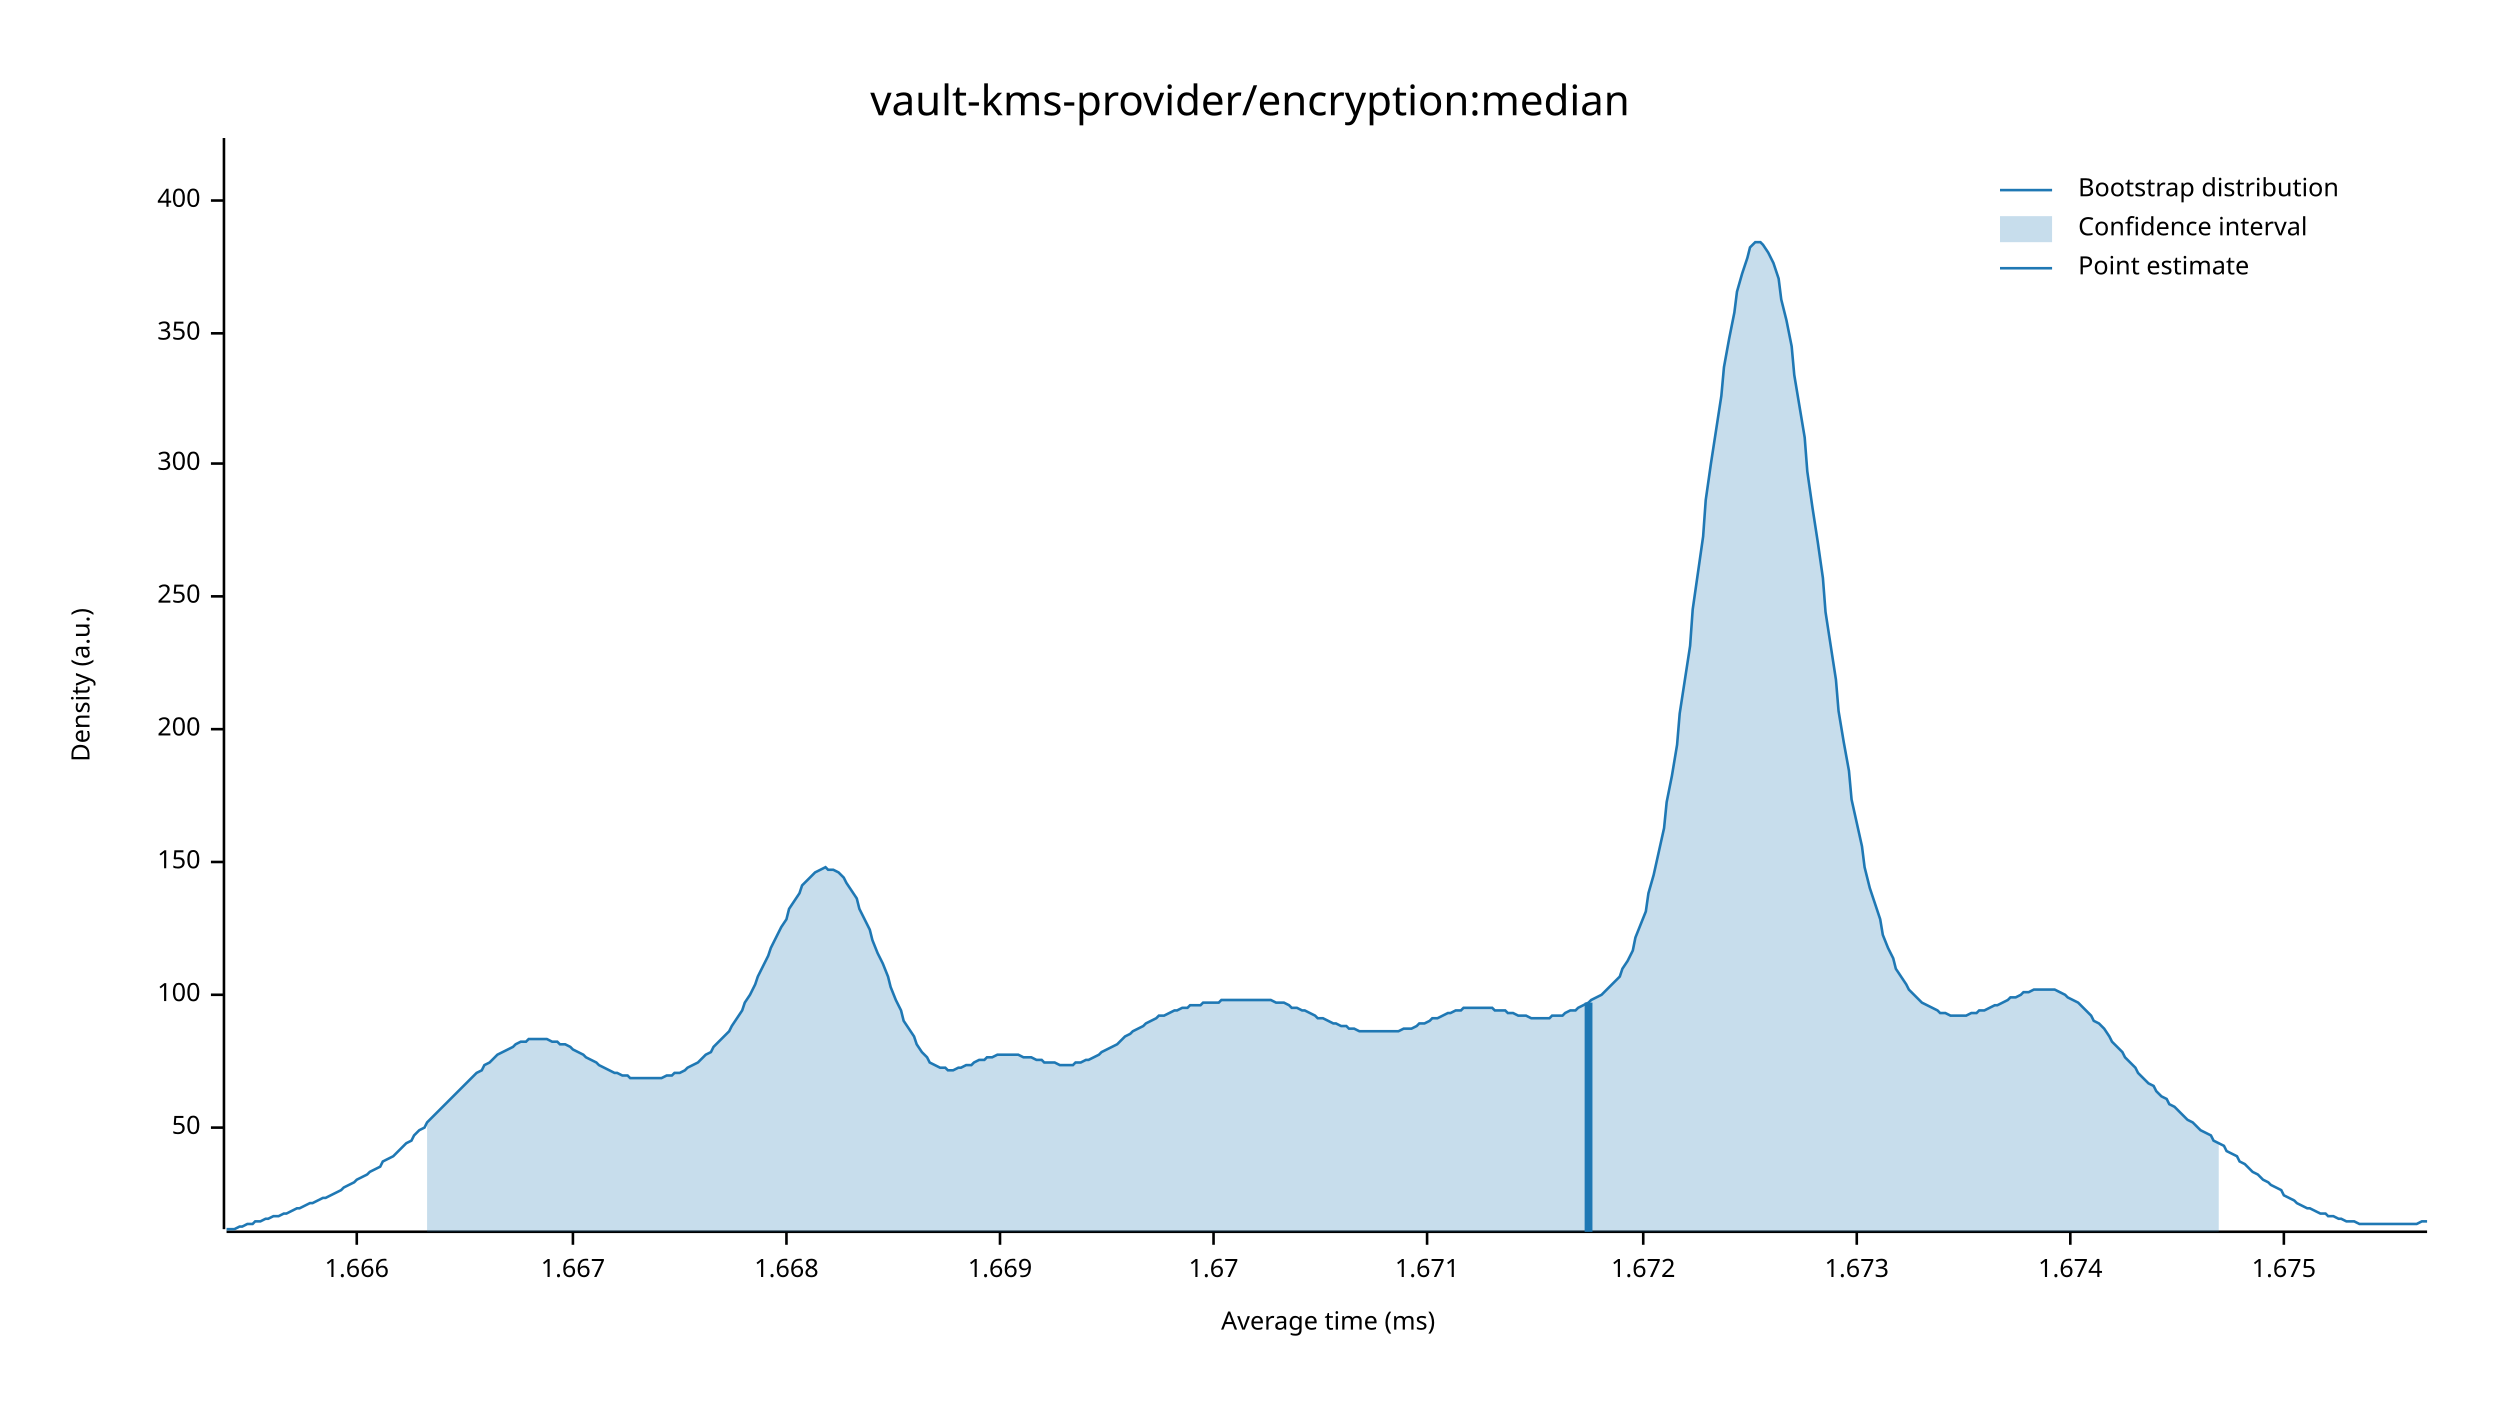
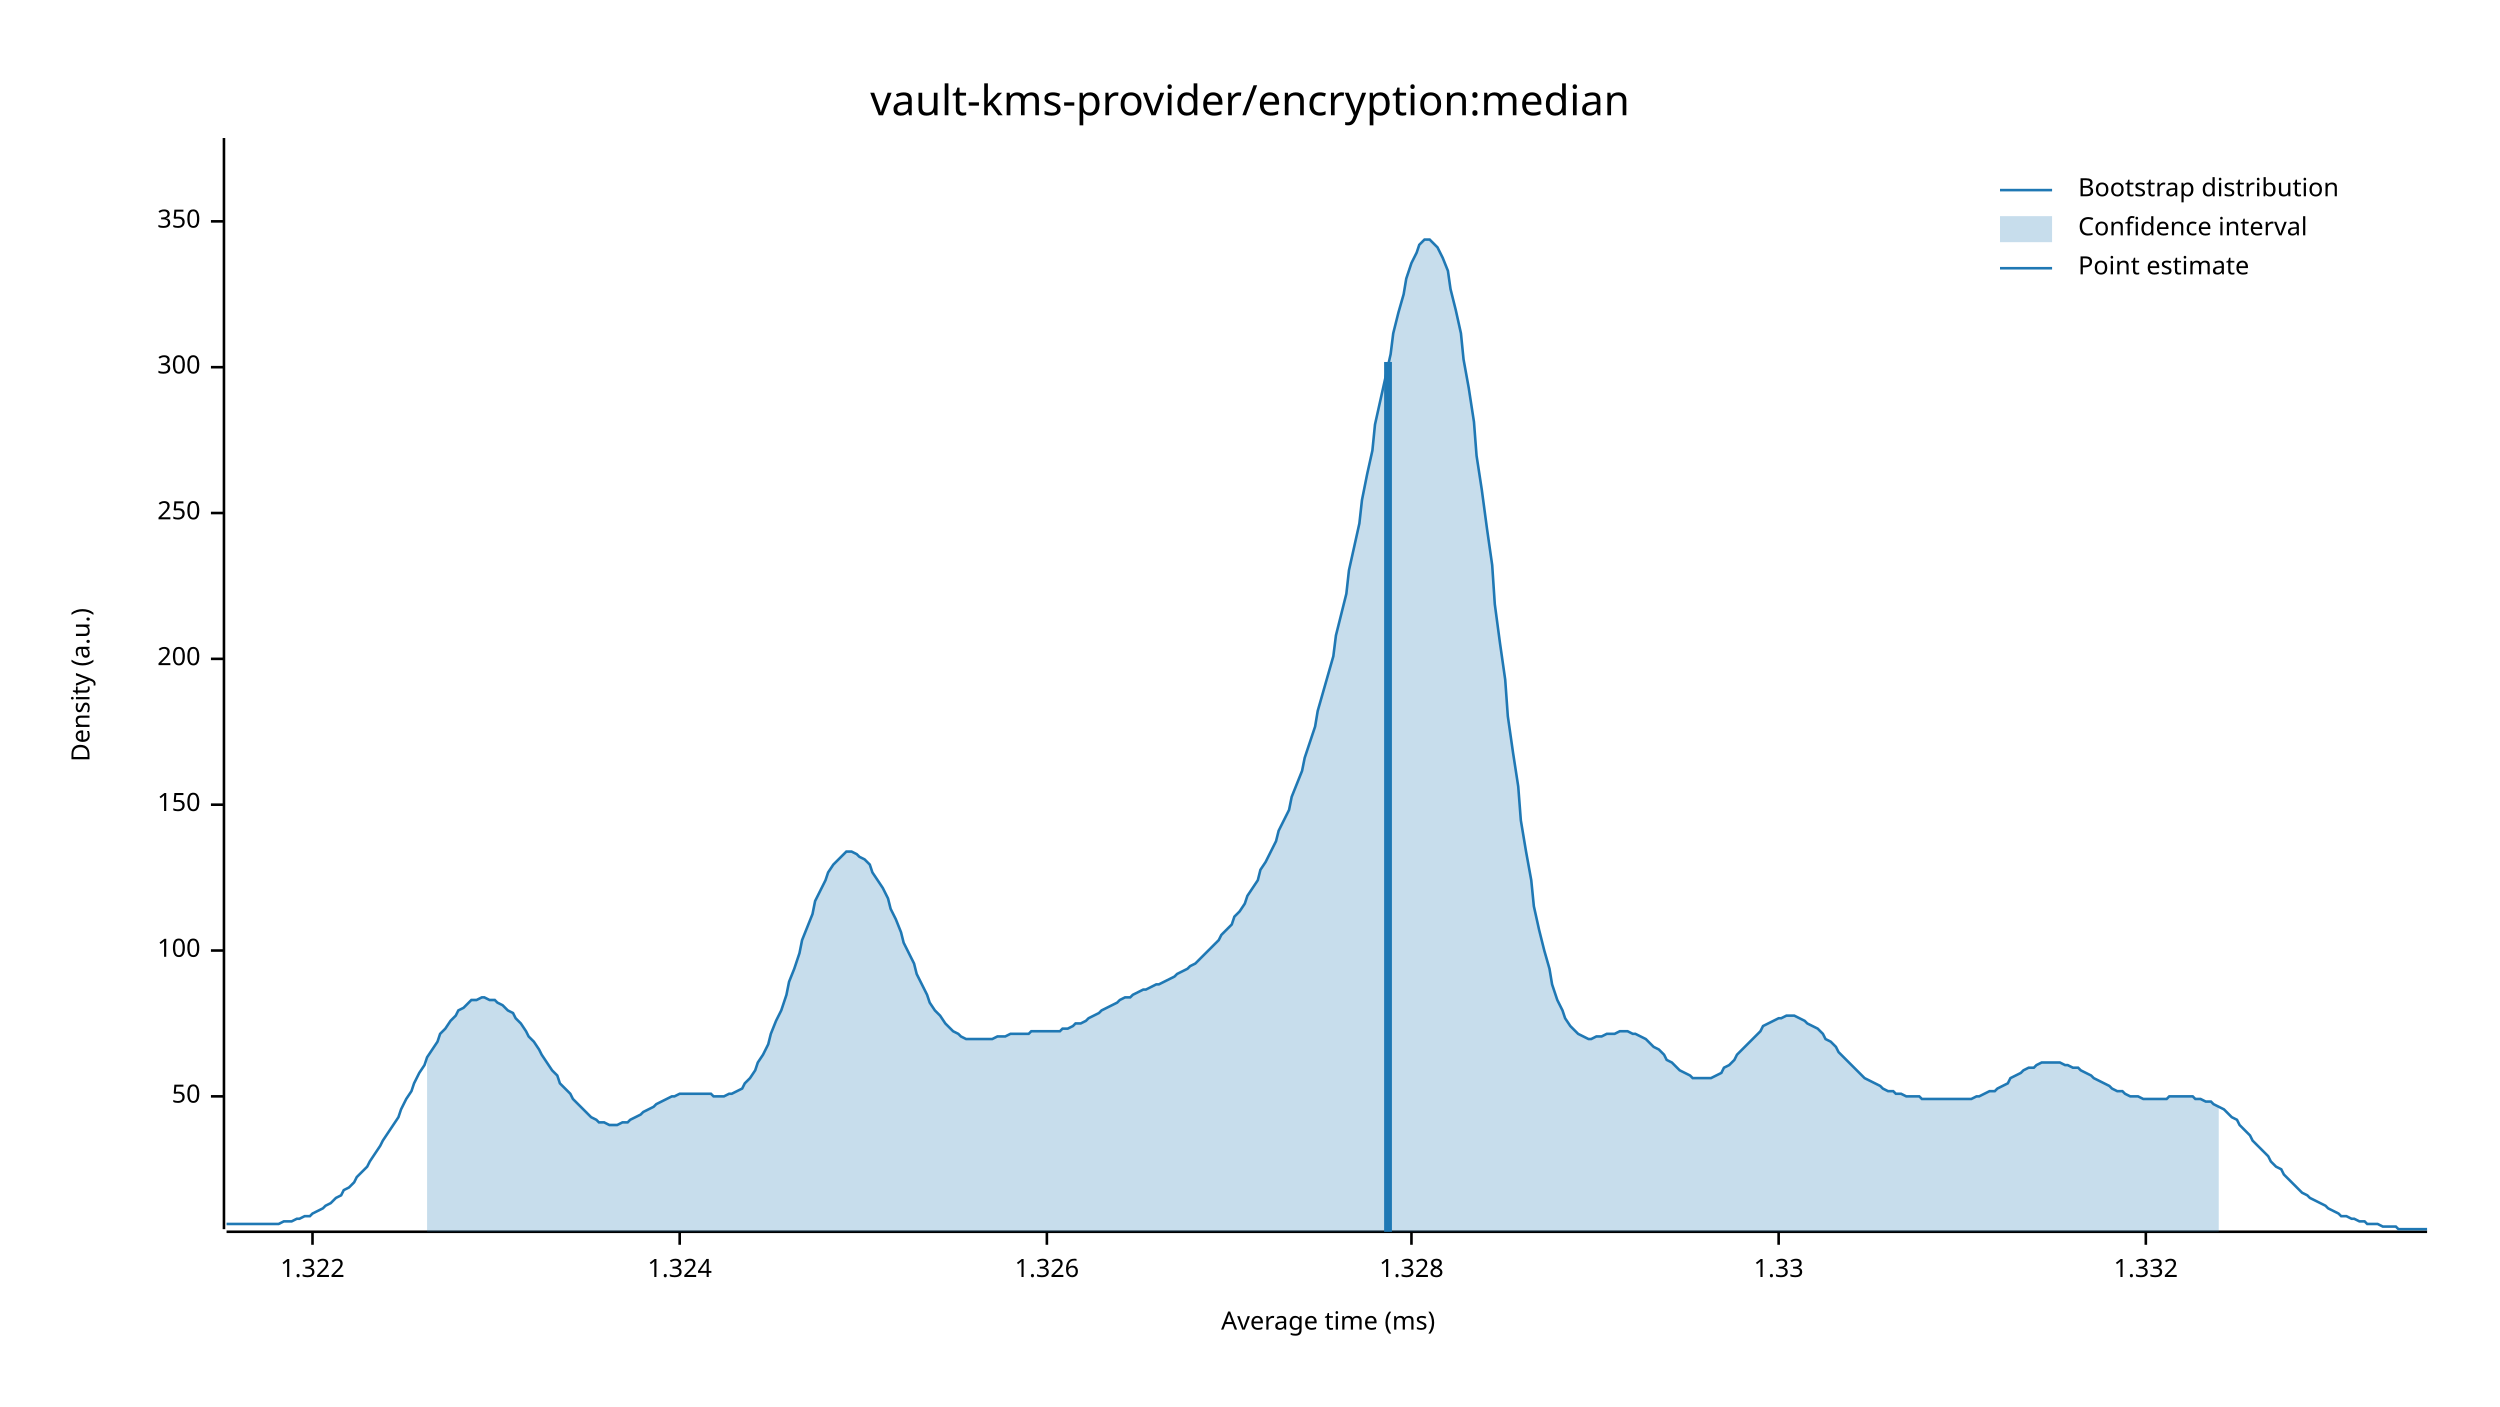
<svg xmlns="http://www.w3.org/2000/svg" width="960" height="540" viewBox="0 0 960 540">
  <text x="480" y="32" dy="0.76em" text-anchor="middle" font-family="sans-serif" font-size="16.129" opacity="1" fill="#000000">
vault-kms-provider/encryption:median
</text>
  <text x="27" y="263" dy="0.76em" text-anchor="middle" font-family="sans-serif" font-size="9.677" opacity="1" fill="#000000" transform="rotate(270, 27, 263)">
Density (a.u.)
</text>
  <text x="510" y="513" dy="-0.5ex" text-anchor="middle" font-family="sans-serif" font-size="9.677" opacity="1" fill="#000000">
Average time (ms)
</text>
  <polyline fill="none" opacity="1" stroke="#000000" stroke-width="1" points="86,53 86,472 " />
-   <text x="77" y="433" dy="0.5ex" text-anchor="end" font-family="sans-serif" font-size="9.677" opacity="1" fill="#000000">
+   <text x="77" y="421" dy="0.5ex" text-anchor="end" font-family="sans-serif" font-size="9.677" opacity="1" fill="#000000">
50
</text>
-   <polyline fill="none" opacity="1" stroke="#000000" stroke-width="1" points="81,433 86,433 " />
-   <text x="77" y="382" dy="0.5ex" text-anchor="end" font-family="sans-serif" font-size="9.677" opacity="1" fill="#000000">
+   <polyline fill="none" opacity="1" stroke="#000000" stroke-width="1" points="81,421 86,421 " />
+   <text x="77" y="365" dy="0.5ex" text-anchor="end" font-family="sans-serif" font-size="9.677" opacity="1" fill="#000000">
100
</text>
-   <polyline fill="none" opacity="1" stroke="#000000" stroke-width="1" points="81,382 86,382 " />
-   <text x="77" y="331" dy="0.5ex" text-anchor="end" font-family="sans-serif" font-size="9.677" opacity="1" fill="#000000">
+   <polyline fill="none" opacity="1" stroke="#000000" stroke-width="1" points="81,365 86,365 " />
+   <text x="77" y="309" dy="0.5ex" text-anchor="end" font-family="sans-serif" font-size="9.677" opacity="1" fill="#000000">
150
</text>
-   <polyline fill="none" opacity="1" stroke="#000000" stroke-width="1" points="81,331 86,331 " />
-   <text x="77" y="280" dy="0.5ex" text-anchor="end" font-family="sans-serif" font-size="9.677" opacity="1" fill="#000000">
+   <polyline fill="none" opacity="1" stroke="#000000" stroke-width="1" points="81,309 86,309 " />
+   <text x="77" y="253" dy="0.5ex" text-anchor="end" font-family="sans-serif" font-size="9.677" opacity="1" fill="#000000">
200
</text>
-   <polyline fill="none" opacity="1" stroke="#000000" stroke-width="1" points="81,280 86,280 " />
-   <text x="77" y="229" dy="0.5ex" text-anchor="end" font-family="sans-serif" font-size="9.677" opacity="1" fill="#000000">
+   <polyline fill="none" opacity="1" stroke="#000000" stroke-width="1" points="81,253 86,253 " />
+   <text x="77" y="197" dy="0.5ex" text-anchor="end" font-family="sans-serif" font-size="9.677" opacity="1" fill="#000000">
250
</text>
-   <polyline fill="none" opacity="1" stroke="#000000" stroke-width="1" points="81,229 86,229 " />
-   <text x="77" y="178" dy="0.5ex" text-anchor="end" font-family="sans-serif" font-size="9.677" opacity="1" fill="#000000">
+   <polyline fill="none" opacity="1" stroke="#000000" stroke-width="1" points="81,197 86,197 " />
+   <text x="77" y="141" dy="0.5ex" text-anchor="end" font-family="sans-serif" font-size="9.677" opacity="1" fill="#000000">
300
</text>
-   <polyline fill="none" opacity="1" stroke="#000000" stroke-width="1" points="81,178 86,178 " />
-   <text x="77" y="128" dy="0.5ex" text-anchor="end" font-family="sans-serif" font-size="9.677" opacity="1" fill="#000000">
+   <polyline fill="none" opacity="1" stroke="#000000" stroke-width="1" points="81,141 86,141 " />
+   <text x="77" y="85" dy="0.5ex" text-anchor="end" font-family="sans-serif" font-size="9.677" opacity="1" fill="#000000">
350
</text>
-   <polyline fill="none" opacity="1" stroke="#000000" stroke-width="1" points="81,128 86,128 " />
-   <text x="77" y="77" dy="0.5ex" text-anchor="end" font-family="sans-serif" font-size="9.677" opacity="1" fill="#000000">
- 400
+   <polyline fill="none" opacity="1" stroke="#000000" stroke-width="1" points="81,85 86,85 " />
+   <polyline fill="none" opacity="1" stroke="#000000" stroke-width="1" points="87,473 932,473 " />
+   <text x="120" y="483" dy="0.76em" text-anchor="middle" font-family="sans-serif" font-size="9.677" opacity="1" fill="#000000">
+ 1.322
</text>
-   <polyline fill="none" opacity="1" stroke="#000000" stroke-width="1" points="81,77 86,77 " />
-   <polyline fill="none" opacity="1" stroke="#000000" stroke-width="1" points="87,473 932,473 " />
-   <text x="137" y="483" dy="0.76em" text-anchor="middle" font-family="sans-serif" font-size="9.677" opacity="1" fill="#000000">
- 1.666
+   <polyline fill="none" opacity="1" stroke="#000000" stroke-width="1" points="120,473 120,478 " />
+   <text x="261" y="483" dy="0.76em" text-anchor="middle" font-family="sans-serif" font-size="9.677" opacity="1" fill="#000000">
+ 1.324
</text>
-   <polyline fill="none" opacity="1" stroke="#000000" stroke-width="1" points="137,473 137,478 " />
-   <text x="220" y="483" dy="0.76em" text-anchor="middle" font-family="sans-serif" font-size="9.677" opacity="1" fill="#000000">
- 1.667
+   <polyline fill="none" opacity="1" stroke="#000000" stroke-width="1" points="261,473 261,478 " />
+   <text x="402" y="483" dy="0.76em" text-anchor="middle" font-family="sans-serif" font-size="9.677" opacity="1" fill="#000000">
+ 1.326
</text>
-   <polyline fill="none" opacity="1" stroke="#000000" stroke-width="1" points="220,473 220,478 " />
-   <text x="302" y="483" dy="0.76em" text-anchor="middle" font-family="sans-serif" font-size="9.677" opacity="1" fill="#000000">
- 1.668
+   <polyline fill="none" opacity="1" stroke="#000000" stroke-width="1" points="402,473 402,478 " />
+   <text x="542" y="483" dy="0.76em" text-anchor="middle" font-family="sans-serif" font-size="9.677" opacity="1" fill="#000000">
+ 1.328
</text>
-   <polyline fill="none" opacity="1" stroke="#000000" stroke-width="1" points="302,473 302,478 " />
-   <text x="384" y="483" dy="0.76em" text-anchor="middle" font-family="sans-serif" font-size="9.677" opacity="1" fill="#000000">
- 1.669
+   <polyline fill="none" opacity="1" stroke="#000000" stroke-width="1" points="542,473 542,478 " />
+   <text x="683" y="483" dy="0.76em" text-anchor="middle" font-family="sans-serif" font-size="9.677" opacity="1" fill="#000000">
+ 1.33
</text>
-   <polyline fill="none" opacity="1" stroke="#000000" stroke-width="1" points="384,473 384,478 " />
-   <text x="466" y="483" dy="0.76em" text-anchor="middle" font-family="sans-serif" font-size="9.677" opacity="1" fill="#000000">
- 1.67
+   <polyline fill="none" opacity="1" stroke="#000000" stroke-width="1" points="683,473 683,478 " />
+   <text x="824" y="483" dy="0.76em" text-anchor="middle" font-family="sans-serif" font-size="9.677" opacity="1" fill="#000000">
+ 1.332
</text>
-   <polyline fill="none" opacity="1" stroke="#000000" stroke-width="1" points="466,473 466,478 " />
-   <text x="548" y="483" dy="0.76em" text-anchor="middle" font-family="sans-serif" font-size="9.677" opacity="1" fill="#000000">
- 1.671
- </text>
-   <polyline fill="none" opacity="1" stroke="#000000" stroke-width="1" points="548,473 548,478 " />
-   <text x="631" y="483" dy="0.76em" text-anchor="middle" font-family="sans-serif" font-size="9.677" opacity="1" fill="#000000">
- 1.672
- </text>
-   <polyline fill="none" opacity="1" stroke="#000000" stroke-width="1" points="631,473 631,478 " />
-   <text x="713" y="483" dy="0.76em" text-anchor="middle" font-family="sans-serif" font-size="9.677" opacity="1" fill="#000000">
- 1.673
- </text>
-   <polyline fill="none" opacity="1" stroke="#000000" stroke-width="1" points="713,473 713,478 " />
-   <text x="795" y="483" dy="0.76em" text-anchor="middle" font-family="sans-serif" font-size="9.677" opacity="1" fill="#000000">
- 1.674
- </text>
-   <polyline fill="none" opacity="1" stroke="#000000" stroke-width="1" points="795,473 795,478 " />
-   <text x="877" y="483" dy="0.76em" text-anchor="middle" font-family="sans-serif" font-size="9.677" opacity="1" fill="#000000">
- 1.675
- </text>
-   <polyline fill="none" opacity="1" stroke="#000000" stroke-width="1" points="877,473 877,478 " />
-   <polyline fill="none" opacity="1" stroke="#1F78B4" stroke-width="1" points="87,472 88,472 90,472 92,471 93,471 95,470 97,470 98,469 100,469 102,468 103,468 105,467 107,467 109,466 110,466 112,465 114,464 115,464 117,463 119,462 120,462 122,461 124,460 125,460 127,459 129,458 131,457 132,456 134,455 136,454 137,453 139,452 141,451 142,450 144,449 146,448 147,446 149,445 151,444 153,442 154,441 156,439 158,438 159,436 161,434 163,433 164,431 166,429 168,427 169,426 171,424 173,422 175,420 176,419 178,417 180,415 181,414 183,412 185,411 186,409 188,408 190,406 191,405 193,404 195,403 197,402 198,401 200,400 202,400 203,399 205,399 207,399 208,399 210,399 212,400 214,400 215,401 217,401 219,402 220,403 222,404 224,405 225,406 227,407 229,408 230,409 232,410 234,411 236,412 237,412 239,413 241,413 242,414 244,414 246,414 247,414 249,414 251,414 252,414 254,414 256,413 258,413 259,412 261,412 263,411 264,410 266,409 268,408 269,407 271,405 273,404 274,402 276,400 278,398 280,396 281,394 283,391 285,388 286,385 288,382 290,378 291,375 293,371 295,367 296,364 298,360 300,356 302,353 303,349 305,346 307,343 308,340 310,338 312,336 313,335 315,334 317,333 318,334 320,334 322,335 324,337 325,339 327,342 329,345 330,349 332,353 334,357 335,361 337,366 339,370 341,375 342,379 344,384 346,388 347,392 349,395 351,398 352,401 354,404 356,406 357,408 359,409 361,410 363,410 364,411 366,411 368,410 369,410 371,409 373,409 374,408 376,407 378,407 379,406 381,406 383,405 385,405 386,405 388,405 390,405 391,405 393,406 395,406 396,406 398,407 400,407 401,408 403,408 405,408 407,409 408,409 410,409 412,409 413,408 415,408 417,407 418,407 420,406 422,405 423,404 425,403 427,402 429,401 430,400 432,398 434,397 435,396 437,395 439,394 440,393 442,392 444,391 445,390 447,390 449,389 451,388 452,388 454,387 456,387 457,386 459,386 461,386 462,385 464,385 466,385 468,385 469,384 471,384 473,384 474,384 476,384 478,384 479,384 481,384 483,384 484,384 486,384 488,384 490,385 491,385 493,385 495,386 496,387 498,387 500,388 501,388 503,389 505,390 506,391 508,391 510,392 512,393 513,393 515,394 517,394 518,395 520,395 522,396 523,396 525,396 527,396 528,396 530,396 532,396 534,396 535,396 537,396 539,395 540,395 542,395 544,394 545,393 547,393 549,392 550,391 552,391 554,390 556,389 557,389 559,388 561,388 562,387 564,387 566,387 567,387 569,387 571,387 573,387 574,388 576,388 578,388 579,389 581,389 583,390 584,390 586,390 588,391 589,391 591,391 593,391 595,391 596,390 598,390 600,390 601,389 603,388 605,388 606,387 608,386 610,385 611,384 613,383 615,382 617,380 618,379 620,377 622,375 623,372 625,369 627,365 628,360 630,355 632,350 633,343 635,336 637,327 639,318 640,308 642,298 644,286 645,274 647,261 649,248 650,234 652,220 654,206 655,192 657,178 659,165 661,152 662,141 664,130 666,120 667,112 669,105 671,99 672,95 674,93 676,93 677,94 679,97 681,101 683,107 684,115 686,123 688,133 689,144 691,156 693,168 694,181 696,195 698,208 700,222 701,235 703,248 705,261 706,273 708,285 710,296 711,307 713,316 715,325 716,333 718,341 720,347 722,353 723,359 725,364 727,368 728,372 730,375 732,378 733,380 735,382 737,384 738,385 740,386 742,387 744,388 745,389 747,389 749,390 750,390 752,390 754,390 755,390 757,389 759,389 760,388 762,388 764,387 766,386 767,386 769,385 771,384 772,383 774,383 776,382 777,381 779,381 781,380 782,380 784,380 786,380 788,380 789,380 791,381 793,382 794,383 796,384 798,385 799,386 801,388 803,390 804,392 806,393 808,395 810,398 811,400 813,402 815,404 816,406 818,408 820,410 821,412 823,414 825,416 827,417 828,419 830,421 832,422 833,424 835,425 837,427 838,428 840,430 842,431 843,432 845,434 847,435 849,436 850,438 852,439 854,440 855,442 857,443 859,444 860,446 862,447 864,449 865,450 867,451 869,453 871,454 872,455 874,456 876,457 877,459 879,460 881,461 882,462 884,463 886,464 887,464 889,465 891,466 893,466 894,467 896,467 898,468 899,468 901,469 903,469 904,469 906,470 908,470 909,470 911,470 913,470 915,470 916,470 918,470 920,470 921,470 923,470 925,470 926,470 928,470 930,469 932,469 " />
-   <polygon opacity="0.25" fill="#1F78B4" points="164,431 166,429 168,427 169,426 171,424 173,422 175,420 176,419 178,417 180,415 181,414 183,412 185,411 186,409 188,408 190,406 191,405 193,404 195,403 197,402 198,401 200,400 202,400 203,399 205,399 207,399 208,399 210,399 212,400 214,400 215,401 217,401 219,402 220,403 222,404 224,405 225,406 227,407 229,408 230,409 232,410 234,411 236,412 237,412 239,413 241,413 242,414 244,414 246,414 247,414 249,414 251,414 252,414 254,414 256,413 258,413 259,412 261,412 263,411 264,410 266,409 268,408 269,407 271,405 273,404 274,402 276,400 278,398 280,396 281,394 283,391 285,388 286,385 288,382 290,378 291,375 293,371 295,367 296,364 298,360 300,356 302,353 303,349 305,346 307,343 308,340 310,338 312,336 313,335 315,334 317,333 318,334 320,334 322,335 324,337 325,339 327,342 329,345 330,349 332,353 334,357 335,361 337,366 339,370 341,375 342,379 344,384 346,388 347,392 349,395 351,398 352,401 354,404 356,406 357,408 359,409 361,410 363,410 364,411 366,411 368,410 369,410 371,409 373,409 374,408 376,407 378,407 379,406 381,406 383,405 385,405 386,405 388,405 390,405 391,405 393,406 395,406 396,406 398,407 400,407 401,408 403,408 405,408 407,409 408,409 410,409 412,409 413,408 415,408 417,407 418,407 420,406 422,405 423,404 425,403 427,402 429,401 430,400 432,398 434,397 435,396 437,395 439,394 440,393 442,392 444,391 445,390 447,390 449,389 451,388 452,388 454,387 456,387 457,386 459,386 461,386 462,385 464,385 466,385 468,385 469,384 471,384 473,384 474,384 476,384 478,384 479,384 481,384 483,384 484,384 486,384 488,384 490,385 491,385 493,385 495,386 496,387 498,387 500,388 501,388 503,389 505,390 506,391 508,391 510,392 512,393 513,393 515,394 517,394 518,395 520,395 522,396 523,396 525,396 527,396 528,396 530,396 532,396 534,396 535,396 537,396 539,395 540,395 542,395 544,394 545,393 547,393 549,392 550,391 552,391 554,390 556,389 557,389 559,388 561,388 562,387 564,387 566,387 567,387 569,387 571,387 573,387 574,388 576,388 578,388 579,389 581,389 583,390 584,390 586,390 588,391 589,391 591,391 593,391 595,391 596,390 598,390 600,390 601,389 603,388 605,388 606,387 608,386 610,385 611,384 613,383 615,382 617,380 618,379 620,377 622,375 623,372 625,369 627,365 628,360 630,355 632,350 633,343 635,336 637,327 639,318 640,308 642,298 644,286 645,274 647,261 649,248 650,234 652,220 654,206 655,192 657,178 659,165 661,152 662,141 664,130 666,120 667,112 669,105 671,99 672,95 674,93 676,93 677,94 679,97 681,101 683,107 684,115 686,123 688,133 689,144 691,156 693,168 694,181 696,195 698,208 700,222 701,235 703,248 705,261 706,273 708,285 710,296 711,307 713,316 715,325 716,333 718,341 720,347 722,353 723,359 725,364 727,368 728,372 730,375 732,378 733,380 735,382 737,384 738,385 740,386 742,387 744,388 745,389 747,389 749,390 750,390 752,390 754,390 755,390 757,389 759,389 760,388 762,388 764,387 766,386 767,386 769,385 771,384 772,383 774,383 776,382 777,381 779,381 781,380 782,380 784,380 786,380 788,380 789,380 791,381 793,382 794,383 796,384 798,385 799,386 801,388 803,390 804,392 806,393 808,395 810,398 811,400 813,402 815,404 816,406 818,408 820,410 821,412 823,414 825,416 827,417 828,419 830,421 832,422 833,424 835,425 837,427 838,428 840,430 842,431 843,432 845,434 847,435 849,436 850,438 852,439 852,473 164,473 " />
-   <polyline fill="none" opacity="1" stroke="#1F78B4" stroke-width="3" points="610,473 610,385 " />
+   <polyline fill="none" opacity="1" stroke="#000000" stroke-width="1" points="824,473 824,478 " />
+   <polyline fill="none" opacity="1" stroke="#1F78B4" stroke-width="1" points="87,470 88,470 90,470 92,470 93,470 95,470 97,470 98,470 100,470 102,470 103,470 105,470 107,470 109,469 110,469 112,469 114,468 115,468 117,467 119,467 120,466 122,465 124,464 125,463 127,462 129,460 131,459 132,457 134,456 136,454 137,452 139,450 141,448 142,446 144,443 146,440 147,438 149,435 151,432 153,429 154,426 156,422 158,419 159,416 161,412 163,409 164,406 166,403 168,400 169,397 171,395 173,392 175,390 176,388 178,387 180,385 181,384 183,384 185,383 186,383 188,384 190,384 191,385 193,386 195,388 197,389 198,391 200,393 202,396 203,398 205,400 207,403 208,405 210,408 212,411 214,413 215,416 217,418 219,420 220,422 222,424 224,426 225,427 227,429 229,430 230,431 232,431 234,432 236,432 237,432 239,431 241,431 242,430 244,429 246,428 247,427 249,426 251,425 252,424 254,423 256,422 258,421 259,421 261,420 263,420 264,420 266,420 268,420 269,420 271,420 273,420 274,421 276,421 278,421 280,420 281,420 283,419 285,418 286,416 288,414 290,411 291,408 293,405 295,401 296,397 298,392 300,388 302,382 303,377 305,372 307,366 308,361 310,356 312,351 313,346 315,342 317,338 318,335 320,332 322,330 324,328 325,327 327,327 329,328 330,329 332,330 334,332 335,335 337,338 339,341 341,345 342,349 344,353 346,358 347,362 349,366 351,370 352,374 354,378 356,382 357,385 359,388 361,390 363,393 364,394 366,396 368,397 369,398 371,399 373,399 374,399 376,399 378,399 379,399 381,399 383,398 385,398 386,398 388,397 390,397 391,397 393,397 395,397 396,396 398,396 400,396 401,396 403,396 405,396 407,396 408,395 410,395 412,394 413,393 415,393 417,392 418,391 420,390 422,389 423,388 425,387 427,386 429,385 430,384 432,383 434,383 435,382 437,381 439,380 440,380 442,379 444,378 445,378 447,377 449,376 451,375 452,374 454,373 456,372 457,371 459,370 461,368 462,367 464,365 466,363 468,361 469,359 471,357 473,355 474,352 476,350 478,347 479,344 481,341 483,338 484,334 486,331 488,327 490,323 491,319 493,315 495,311 496,306 498,301 500,296 501,291 503,285 505,279 506,273 508,266 510,259 512,252 513,244 515,236 517,228 518,219 520,210 522,201 523,192 525,182 527,173 528,163 530,154 532,145 534,136 535,128 537,120 539,113 540,107 542,101 544,97 545,94 547,92 549,92 550,93 552,95 554,99 556,104 557,111 559,119 561,128 562,138 564,149 566,162 567,175 569,188 571,203 573,217 574,232 576,247 578,261 579,275 581,289 583,302 584,315 586,327 588,338 589,348 591,357 593,365 595,372 596,378 598,384 600,388 601,391 603,394 605,396 606,397 608,398 610,399 611,399 613,398 615,398 617,397 618,397 620,397 622,396 623,396 625,396 627,397 628,397 630,398 632,399 633,400 635,402 637,403 639,405 640,407 642,408 644,410 645,411 647,412 649,413 650,414 652,414 654,414 655,414 657,414 659,413 661,412 662,410 664,409 666,407 667,405 669,403 671,401 672,400 674,398 676,396 677,394 679,393 681,392 683,391 684,391 686,390 688,390 689,390 691,391 693,392 694,393 696,394 698,395 700,397 701,399 703,400 705,402 706,404 708,406 710,408 711,409 713,411 715,413 716,414 718,415 720,416 722,417 723,418 725,419 727,419 728,420 730,420 732,421 733,421 735,421 737,421 738,422 740,422 742,422 744,422 745,422 747,422 749,422 750,422 752,422 754,422 755,422 757,422 759,421 760,421 762,420 764,419 766,419 767,418 769,417 771,416 772,414 774,413 776,412 777,411 779,410 781,410 782,409 784,408 786,408 788,408 789,408 791,408 793,409 794,409 796,410 798,410 799,411 801,412 803,413 804,414 806,415 808,416 810,417 811,418 813,419 815,419 816,420 818,421 820,421 821,421 823,422 825,422 827,422 828,422 830,422 832,422 833,421 835,421 837,421 838,421 840,421 842,421 843,422 845,422 847,423 849,423 850,424 852,425 854,426 855,427 857,429 859,430 860,432 862,434 864,436 865,438 867,440 869,442 871,444 872,446 874,448 876,449 877,451 879,453 881,455 882,456 884,458 886,459 887,460 889,461 891,462 893,463 894,464 896,465 898,466 899,467 901,467 903,468 904,468 906,469 908,469 909,470 911,470 913,470 915,471 916,471 918,471 920,471 921,472 923,472 925,472 926,472 928,472 930,472 932,472 " />
+   <polygon opacity="0.25" fill="#1F78B4" points="164,406 166,403 168,400 169,397 171,395 173,392 175,390 176,388 178,387 180,385 181,384 183,384 185,383 186,383 188,384 190,384 191,385 193,386 195,388 197,389 198,391 200,393 202,396 203,398 205,400 207,403 208,405 210,408 212,411 214,413 215,416 217,418 219,420 220,422 222,424 224,426 225,427 227,429 229,430 230,431 232,431 234,432 236,432 237,432 239,431 241,431 242,430 244,429 246,428 247,427 249,426 251,425 252,424 254,423 256,422 258,421 259,421 261,420 263,420 264,420 266,420 268,420 269,420 271,420 273,420 274,421 276,421 278,421 280,420 281,420 283,419 285,418 286,416 288,414 290,411 291,408 293,405 295,401 296,397 298,392 300,388 302,382 303,377 305,372 307,366 308,361 310,356 312,351 313,346 315,342 317,338 318,335 320,332 322,330 324,328 325,327 327,327 329,328 330,329 332,330 334,332 335,335 337,338 339,341 341,345 342,349 344,353 346,358 347,362 349,366 351,370 352,374 354,378 356,382 357,385 359,388 361,390 363,393 364,394 366,396 368,397 369,398 371,399 373,399 374,399 376,399 378,399 379,399 381,399 383,398 385,398 386,398 388,397 390,397 391,397 393,397 395,397 396,396 398,396 400,396 401,396 403,396 405,396 407,396 408,395 410,395 412,394 413,393 415,393 417,392 418,391 420,390 422,389 423,388 425,387 427,386 429,385 430,384 432,383 434,383 435,382 437,381 439,380 440,380 442,379 444,378 445,378 447,377 449,376 451,375 452,374 454,373 456,372 457,371 459,370 461,368 462,367 464,365 466,363 468,361 469,359 471,357 473,355 474,352 476,350 478,347 479,344 481,341 483,338 484,334 486,331 488,327 490,323 491,319 493,315 495,311 496,306 498,301 500,296 501,291 503,285 505,279 506,273 508,266 510,259 512,252 513,244 515,236 517,228 518,219 520,210 522,201 523,192 525,182 527,173 528,163 530,154 532,145 534,136 535,128 537,120 539,113 540,107 542,101 544,97 545,94 547,92 549,92 550,93 552,95 554,99 556,104 557,111 559,119 561,128 562,138 564,149 566,162 567,175 569,188 571,203 573,217 574,232 576,247 578,261 579,275 581,289 583,302 584,315 586,327 588,338 589,348 591,357 593,365 595,372 596,378 598,384 600,388 601,391 603,394 605,396 606,397 608,398 610,399 611,399 613,398 615,398 617,397 618,397 620,397 622,396 623,396 625,396 627,397 628,397 630,398 632,399 633,400 635,402 637,403 639,405 640,407 642,408 644,410 645,411 647,412 649,413 650,414 652,414 654,414 655,414 657,414 659,413 661,412 662,410 664,409 666,407 667,405 669,403 671,401 672,400 674,398 676,396 677,394 679,393 681,392 683,391 684,391 686,390 688,390 689,390 691,391 693,392 694,393 696,394 698,395 700,397 701,399 703,400 705,402 706,404 708,406 710,408 711,409 713,411 715,413 716,414 718,415 720,416 722,417 723,418 725,419 727,419 728,420 730,420 732,421 733,421 735,421 737,421 738,422 740,422 742,422 744,422 745,422 747,422 749,422 750,422 752,422 754,422 755,422 757,422 759,421 760,421 762,420 764,419 766,419 767,418 769,417 771,416 772,414 774,413 776,412 777,411 779,410 781,410 782,409 784,408 786,408 788,408 789,408 791,408 793,409 794,409 796,410 798,410 799,411 801,412 803,413 804,414 806,415 808,416 810,417 811,418 813,419 815,419 816,420 818,421 820,421 821,421 823,422 825,422 827,422 828,422 830,422 832,422 833,421 835,421 837,421 838,421 840,421 842,421 843,422 845,422 847,423 849,423 850,424 852,425 852,473 164,473 " />
+   <polyline fill="none" opacity="1" stroke="#1F78B4" stroke-width="3" points="533,473 533,139 " />
  <text x="798" y="68" dy="0.76em" text-anchor="start" font-family="sans-serif" font-size="9.677" opacity="1" fill="#000000">
Bootstrap distribution
</text>
  <text x="798" y="83" dy="0.76em" text-anchor="start" font-family="sans-serif" font-size="9.677" opacity="1" fill="#000000">
Confidence interval
</text>
  <text x="798" y="98" dy="0.76em" text-anchor="start" font-family="sans-serif" font-size="9.677" opacity="1" fill="#000000">
Point estimate
</text>
  <polyline fill="none" opacity="1" stroke="#1F78B4" stroke-width="1" points="768,73 788,73 " />
  <rect x="768" y="83" width="20" height="10" opacity="0.25" fill="#1F78B4" stroke="none" />
  <polyline fill="none" opacity="1" stroke="#1F78B4" stroke-width="1" points="768,103 788,103 " />
</svg>
